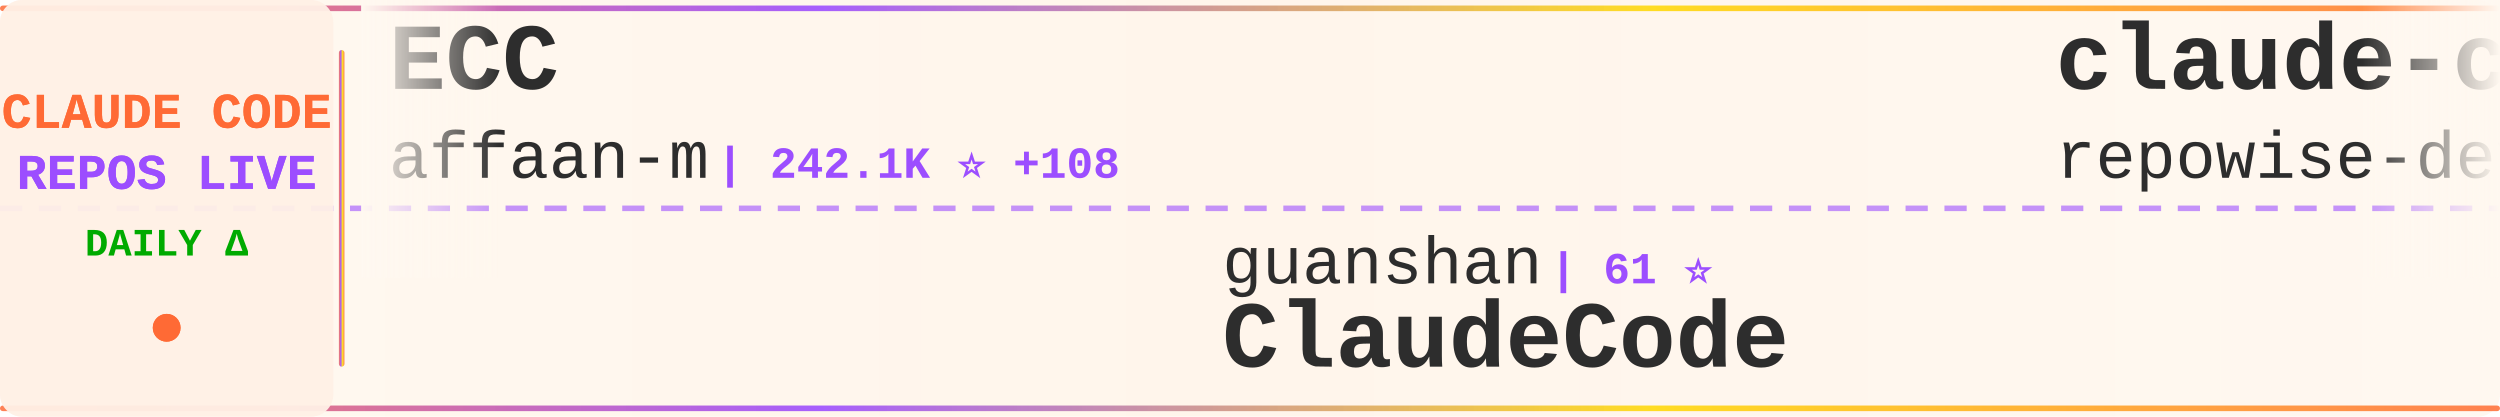
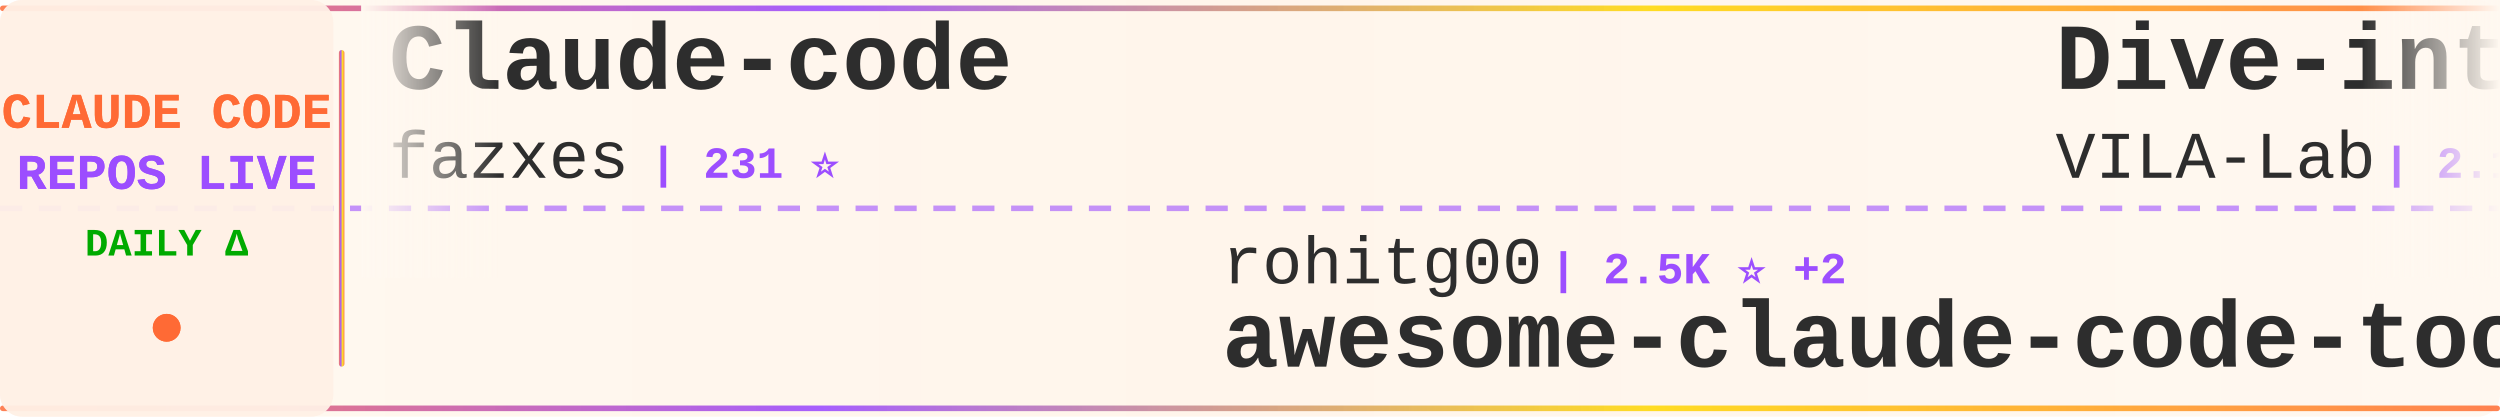
<svg xmlns="http://www.w3.org/2000/svg" width="900" height="150">
  <defs>
    <linearGradient id="tickerBg" x1="0%" y1="0%" x2="100%" y2="0%">
      <stop offset="0%" style="stop-color:#fff8f0;stop-opacity:0.98" />
      <stop offset="50%" style="stop-color:#fff5eb;stop-opacity:1" />
      <stop offset="100%" style="stop-color:#fff8f0;stop-opacity:0.98" />
    </linearGradient>
    <linearGradient id="borderGrad" x1="0%" y1="0%" x2="100%" y2="0%">
      <stop offset="0%" style="stop-color:#FF6B35;stop-opacity:0.85">
        <animate attributeName="stop-opacity" values="0.85;1;0.85" dur="2s" repeatCount="indefinite" />
      </stop>
      <stop offset="33%" style="stop-color:#9C4EFF;stop-opacity:0.9">
        <animate attributeName="stop-opacity" values="0.9;1;0.9" dur="2.2s" repeatCount="indefinite" />
      </stop>
      <stop offset="66%" style="stop-color:#FFD700;stop-opacity:0.85">
        <animate attributeName="stop-opacity" values="0.85;1;0.85" dur="1.8s" repeatCount="indefinite" />
      </stop>
      <stop offset="100%" style="stop-color:#FF6B35;stop-opacity:0.85">
        <animate attributeName="stop-opacity" values="0.85;1;0.85" dur="2s" repeatCount="indefinite" />
      </stop>
    </linearGradient>
    <filter id="textGlow">
      <feGaussianBlur stdDeviation="0.15" result="coloredBlur" />
      <feMerge>
        <feMergeNode in="coloredBlur" />
        <feMergeNode in="SourceGraphic" />
      </feMerge>
    </filter>
    <filter id="metricGlow">
      <feGaussianBlur stdDeviation="0.2" result="coloredBlur" />
      <feMerge>
        <feMergeNode in="coloredBlur" />
        <feMergeNode in="SourceGraphic" />
      </feMerge>
    </filter>
    <linearGradient id="leftFade" x1="0%" y1="0%" x2="100%" y2="0%">
      <stop offset="0%" style="stop-color:#fff8f0;stop-opacity:1" />
      <stop offset="100%" style="stop-color:#fff8f0;stop-opacity:0" />
    </linearGradient>
    <linearGradient id="rightFade" x1="0%" y1="0%" x2="100%" y2="0%">
      <stop offset="0%" style="stop-color:#fff8f0;stop-opacity:0" />
      <stop offset="100%" style="stop-color:#fff8f0;stop-opacity:1" />
    </linearGradient>
  </defs>
  <rect width="900" height="150" fill="url(#tickerBg)" rx="8" />
  <rect x="0" y="2" width="900" height="2" fill="url(#borderGrad)" rx="1" />
  <rect x="0" y="146" width="900" height="2" fill="url(#borderGrad)" rx="1" />
  <line x1="0" y1="75" x2="900" y2="75" stroke="#9C4EFF" stroke-width="2" stroke-dasharray="8 6" opacity="0.6" />
  <rect x="0" y="0" width="120" height="150" fill="#fff0e6" opacity="0.95" rx="8" />
  <text x="60" y="46" font-family="'Courier New', monospace" font-size="18" font-weight="bold" fill="#FF6B35" text-anchor="middle" filter="url(#textGlow)">
    CLAUDE CODE
  </text>
  <text x="60" y="68" font-family="'Courier New', monospace" font-size="18" font-weight="bold" fill="#9C4EFF" text-anchor="middle" filter="url(#textGlow)">
    REPOS LIVE
  </text>
  <text x="60" y="92" font-family="'Courier New', monospace" font-size="14" font-weight="bold" fill="#00aa00" text-anchor="middle">
    DAILY Δ
  </text>
  <circle cx="60" cy="118" r="5" fill="#FF6B35" filter="url(#metricGlow)">
    <animate attributeName="r" values="4;6;4" dur="1.5s" repeatCount="indefinite" />
    <animate attributeName="opacity" values="0.6;1;0.6" dur="1.5s" repeatCount="indefinite" />
  </circle>
  <rect x="122" y="18" width="2" height="114" fill="url(#borderGrad)" rx="1" />
  <clipPath id="tickerClip">
    <rect x="130" y="0" width="770" height="150" />
  </clipPath>
  <g clip-path="url(#tickerClip)">
    <g id="tickerItems">
      <animateTransform attributeName="transform" attributeType="XML" type="translate" from="0 0" to="-3000 0" dur="54s" repeatCount="indefinite" />
      <g transform="translate(0, 0)">
-         <text x="140" y="32" font-family="'Courier New', monospace" font-size="34" font-weight="bold" fill="#2d2d2d">ECC</text>
-         <text x="140" y="64" font-family="'Courier New', monospace" font-size="24" font-weight="normal" fill="#2d2d2d" opacity="1.0">affaan-m</text>
-         <text x="258" y="64" font-family="'Courier New', monospace" font-size="16" font-weight="bold" fill="#9C4EFF"> | 242.1K ⭐ +108</text>
+         <text x="140" y="32" font-family="'Courier New', monospace" font-size="34" font-weight="bold" fill="#2d2d2d">Claude-code</text>
+         <text x="140" y="64" font-family="'Courier New', monospace" font-size="24" font-weight="normal" fill="#2d2d2d" opacity="1.0">fazxes</text>
+         <text x="234" y="64" font-family="'Courier New', monospace" font-size="16" font-weight="bold" fill="#9C4EFF"> | 231 ⭐</text>
      </g>
      <g transform="translate(300, 0)">
-         <text x="140" y="102" font-family="'Courier New', monospace" font-size="24" font-weight="normal" fill="#2d2d2d" opacity="1.0">guanshan</text>
-         <text x="258" y="102" font-family="'Courier New', monospace" font-size="16" font-weight="bold" fill="#9C4EFF"> | 61 ⭐</text>
-         <text x="140" y="132" font-family="'Courier New', monospace" font-size="34" font-weight="bold" fill="#2d2d2d">ClaudeCode</text>
+         <text x="140" y="102" font-family="'Courier New', monospace" font-size="24" font-weight="normal" fill="#2d2d2d" opacity="1.0">rohitg00</text>
+         <text x="258" y="102" font-family="'Courier New', monospace" font-size="16" font-weight="bold" fill="#9C4EFF"> | 2.5K ⭐ +2</text>
+         <text x="140" y="132" font-family="'Courier New', monospace" font-size="34" font-weight="bold" fill="#2d2d2d">awesome-claude-code-tool...</text>
      </g>
      <g transform="translate(600, 0)">
-         <text x="140" y="32" font-family="'Courier New', monospace" font-size="34" font-weight="bold" fill="#2d2d2d">claude-code-prompts</text>
-         <text x="140" y="64" font-family="'Courier New', monospace" font-size="24" font-weight="normal" fill="#2d2d2d" opacity="1.0">repowise-dev</text>
-         <text x="306" y="64" font-family="'Courier New', monospace" font-size="16" font-weight="bold" fill="#9C4EFF"> | 1.2K ⭐</text>
+         <text x="140" y="32" font-family="'Courier New', monospace" font-size="34" font-weight="bold" fill="#2d2d2d">Dive-into-Claude-Code</text>
+         <text x="140" y="64" font-family="'Courier New', monospace" font-size="24" font-weight="normal" fill="#2d2d2d" opacity="1.0">VILA-Lab</text>
+         <text x="258" y="64" font-family="'Courier New', monospace" font-size="16" font-weight="bold" fill="#9C4EFF"> | 2.1K ⭐</text>
      </g>
      <g transform="translate(900, 0)">
-         <text x="140" y="102" font-family="'Courier New', monospace" font-size="24" font-weight="normal" fill="#2d2d2d" opacity="1.0">feiskyer</text>
-         <text x="258" y="102" font-family="'Courier New', monospace" font-size="16" font-weight="bold" fill="#9C4EFF"> | 1.6K ⭐</text>
-         <text x="140" y="132" font-family="'Courier New', monospace" font-size="34" font-weight="bold" fill="#2d2d2d">claude-code-settings</text>
+         <text x="140" y="102" font-family="'Courier New', monospace" font-size="24" font-weight="normal" fill="#2d2d2d" opacity="1.0">anthropics</text>
+         <text x="282" y="102" font-family="'Courier New', monospace" font-size="16" font-weight="bold" fill="#9C4EFF"> | 951 ⭐</text>
+         <text x="140" y="132" font-family="'Courier New', monospace" font-size="34" font-weight="bold" fill="#2d2d2d">claude-code-base-action</text>
      </g>
      <g transform="translate(1200, 0)">
-         <text x="140" y="32" font-family="'Courier New', monospace" font-size="34" font-weight="bold" fill="#2d2d2d">claude-code-security-rev...</text>
-         <text x="140" y="64" font-family="'Courier New', monospace" font-size="24" font-weight="normal" fill="#2d2d2d" opacity="1.0">anthropics</text>
-         <text x="282" y="64" font-family="'Courier New', monospace" font-size="16" font-weight="bold" fill="#9C4EFF"> | 6.0K ⭐ +2</text>
+         <text x="140" y="32" font-family="'Courier New', monospace" font-size="34" font-weight="bold" fill="#2d2d2d">everything-claude-code-z...</text>
+         <text x="140" y="64" font-family="'Courier New', monospace" font-size="24" font-weight="normal" fill="#2d2d2d" opacity="1.0">xu-xiang</text>
+         <text x="258" y="64" font-family="'Courier New', monospace" font-size="16" font-weight="bold" fill="#9C4EFF"> | 1.9K ⭐</text>
      </g>
      <g transform="translate(1500, 0)">
-         <text x="140" y="102" font-family="'Courier New', monospace" font-size="24" font-weight="normal" fill="#2d2d2d" opacity="1.0">pengchengneo</text>
-         <text x="306" y="102" font-family="'Courier New', monospace" font-size="16" font-weight="bold" fill="#9C4EFF"> | 1.8K ⭐</text>
-         <text x="140" y="132" font-family="'Courier New', monospace" font-size="34" font-weight="bold" fill="#2d2d2d">Claude-Code</text>
+         <text x="140" y="102" font-family="'Courier New', monospace" font-size="24" font-weight="normal" fill="#2d2d2d" opacity="1.0">ponponon</text>
+         <text x="258" y="102" font-family="'Courier New', monospace" font-size="16" font-weight="bold" fill="#9C4EFF"> | 2.3K ⭐</text>
+         <text x="140" y="132" font-family="'Courier New', monospace" font-size="34" font-weight="bold" fill="#2d2d2d">claude_code_src</text>
      </g>
      <g transform="translate(1800, 0)">
        <text x="140" y="32" font-family="'Courier New', monospace" font-size="34" font-weight="bold" fill="#2d2d2d">claude-code</text>
-         <text x="140" y="64" font-family="'Courier New', monospace" font-size="24" font-weight="normal" fill="#2d2d2d" opacity="1.0">Onewon</text>
-         <text x="234" y="64" font-family="'Courier New', monospace" font-size="16" font-weight="bold" fill="#9C4EFF"> | 181 ⭐</text>
+         <text x="140" y="64" font-family="'Courier New', monospace" font-size="24" font-weight="normal" fill="#2d2d2d" opacity="1.0">tanbiralam</text>
+         <text x="282" y="64" font-family="'Courier New', monospace" font-size="16" font-weight="bold" fill="#9C4EFF"> | 2.2K ⭐</text>
      </g>
      <g transform="translate(2100, 0)">
-         <text x="140" y="102" font-family="'Courier New', monospace" font-size="24" font-weight="normal" fill="#2d2d2d" opacity="1.0">alejandrobalderas</text>
-         <text x="366" y="102" font-family="'Courier New', monospace" font-size="16" font-weight="bold" fill="#9C4EFF"> | 2.8K ⭐ +1</text>
-         <text x="140" y="132" font-family="'Courier New', monospace" font-size="34" font-weight="bold" fill="#2d2d2d">claude-code-from-source</text>
+         <text x="140" y="102" font-family="'Courier New', monospace" font-size="24" font-weight="normal" fill="#2d2d2d" opacity="1.0">Tinkeringg-Lab</text>
+         <text x="330" y="102" font-family="'Courier New', monospace" font-size="16" font-weight="bold" fill="#9C4EFF"> | 212 ⭐</text>
+         <text x="140" y="132" font-family="'Courier New', monospace" font-size="34" font-weight="bold" fill="#2d2d2d">claude-code</text>
      </g>
      <g transform="translate(2400, 0)">
-         <text x="140" y="32" font-family="'Courier New', monospace" font-size="34" font-weight="bold" fill="#2d2d2d">claude-code-cli</text>
-         <text x="140" y="64" font-family="'Courier New', monospace" font-size="24" font-weight="normal" fill="#2d2d2d" opacity="1.0">huangserva</text>
-         <text x="282" y="64" font-family="'Courier New', monospace" font-size="16" font-weight="bold" fill="#9C4EFF"> | 623 ⭐</text>
+         <text x="140" y="32" font-family="'Courier New', monospace" font-size="34" font-weight="bold" fill="#2d2d2d">claude-code-source</text>
+         <text x="140" y="64" font-family="'Courier New', monospace" font-size="24" font-weight="normal" fill="#2d2d2d" opacity="1.0">JrCx7scC</text>
+         <text x="258" y="64" font-family="'Courier New', monospace" font-size="16" font-weight="bold" fill="#9C4EFF"> | 374 ⭐</text>
      </g>
      <g transform="translate(2700, 0)">
-         <text x="140" y="102" font-family="'Courier New', monospace" font-size="24" font-weight="normal" fill="#2d2d2d" opacity="1.0">andrew-kramer-inno</text>
-         <text x="378" y="102" font-family="'Courier New', monospace" font-size="16" font-weight="bold" fill="#9C4EFF"> | 594 ⭐</text>
-         <text x="140" y="132" font-family="'Courier New', monospace" font-size="34" font-weight="bold" fill="#2d2d2d">claude-code-source-build</text>
+         <text x="140" y="102" font-family="'Courier New', monospace" font-size="24" font-weight="normal" fill="#2d2d2d" opacity="1.0">anthropics</text>
+         <text x="282" y="102" font-family="'Courier New', monospace" font-size="16" font-weight="bold" fill="#9C4EFF"> | 142.5K ⭐ +91</text>
+         <text x="140" y="132" font-family="'Courier New', monospace" font-size="34" font-weight="bold" fill="#2d2d2d">claude-code</text>
      </g>
      <g transform="translate(3000, 0)">
-         <text x="140" y="32" font-family="'Courier New', monospace" font-size="34" font-weight="bold" fill="#2d2d2d">ECC</text>
-         <text x="140" y="64" font-family="'Courier New', monospace" font-size="24" font-weight="normal" fill="#2d2d2d" opacity="1.0">affaan-m</text>
-         <text x="258" y="64" font-family="'Courier New', monospace" font-size="16" font-weight="bold" fill="#9C4EFF"> | 242.1K ⭐ +108</text>
+         <text x="140" y="32" font-family="'Courier New', monospace" font-size="34" font-weight="bold" fill="#2d2d2d">Claude-code</text>
+         <text x="140" y="64" font-family="'Courier New', monospace" font-size="24" font-weight="normal" fill="#2d2d2d" opacity="1.0">fazxes</text>
+         <text x="234" y="64" font-family="'Courier New', monospace" font-size="16" font-weight="bold" fill="#9C4EFF"> | 231 ⭐</text>
      </g>
      <g transform="translate(3300, 0)">
-         <text x="140" y="102" font-family="'Courier New', monospace" font-size="24" font-weight="normal" fill="#2d2d2d" opacity="1.0">guanshan</text>
-         <text x="258" y="102" font-family="'Courier New', monospace" font-size="16" font-weight="bold" fill="#9C4EFF"> | 61 ⭐</text>
-         <text x="140" y="132" font-family="'Courier New', monospace" font-size="34" font-weight="bold" fill="#2d2d2d">ClaudeCode</text>
+         <text x="140" y="102" font-family="'Courier New', monospace" font-size="24" font-weight="normal" fill="#2d2d2d" opacity="1.0">rohitg00</text>
+         <text x="258" y="102" font-family="'Courier New', monospace" font-size="16" font-weight="bold" fill="#9C4EFF"> | 2.5K ⭐ +2</text>
+         <text x="140" y="132" font-family="'Courier New', monospace" font-size="34" font-weight="bold" fill="#2d2d2d">awesome-claude-code-tool...</text>
      </g>
      <g transform="translate(3600, 0)">
-         <text x="140" y="32" font-family="'Courier New', monospace" font-size="34" font-weight="bold" fill="#2d2d2d">claude-code-prompts</text>
-         <text x="140" y="64" font-family="'Courier New', monospace" font-size="24" font-weight="normal" fill="#2d2d2d" opacity="1.0">repowise-dev</text>
-         <text x="306" y="64" font-family="'Courier New', monospace" font-size="16" font-weight="bold" fill="#9C4EFF"> | 1.2K ⭐</text>
+         <text x="140" y="32" font-family="'Courier New', monospace" font-size="34" font-weight="bold" fill="#2d2d2d">Dive-into-Claude-Code</text>
+         <text x="140" y="64" font-family="'Courier New', monospace" font-size="24" font-weight="normal" fill="#2d2d2d" opacity="1.0">VILA-Lab</text>
+         <text x="258" y="64" font-family="'Courier New', monospace" font-size="16" font-weight="bold" fill="#9C4EFF"> | 2.1K ⭐</text>
      </g>
      <g transform="translate(3900, 0)">
-         <text x="140" y="102" font-family="'Courier New', monospace" font-size="24" font-weight="normal" fill="#2d2d2d" opacity="1.0">feiskyer</text>
-         <text x="258" y="102" font-family="'Courier New', monospace" font-size="16" font-weight="bold" fill="#9C4EFF"> | 1.6K ⭐</text>
-         <text x="140" y="132" font-family="'Courier New', monospace" font-size="34" font-weight="bold" fill="#2d2d2d">claude-code-settings</text>
+         <text x="140" y="102" font-family="'Courier New', monospace" font-size="24" font-weight="normal" fill="#2d2d2d" opacity="1.0">anthropics</text>
+         <text x="282" y="102" font-family="'Courier New', monospace" font-size="16" font-weight="bold" fill="#9C4EFF"> | 951 ⭐</text>
+         <text x="140" y="132" font-family="'Courier New', monospace" font-size="34" font-weight="bold" fill="#2d2d2d">claude-code-base-action</text>
      </g>
    </g>
  </g>
  <rect x="130" y="0" width="50" height="100" fill="url(#leftFade)" />
  <rect x="850" y="0" width="50" height="100" fill="url(#rightFade)" />
</svg>
